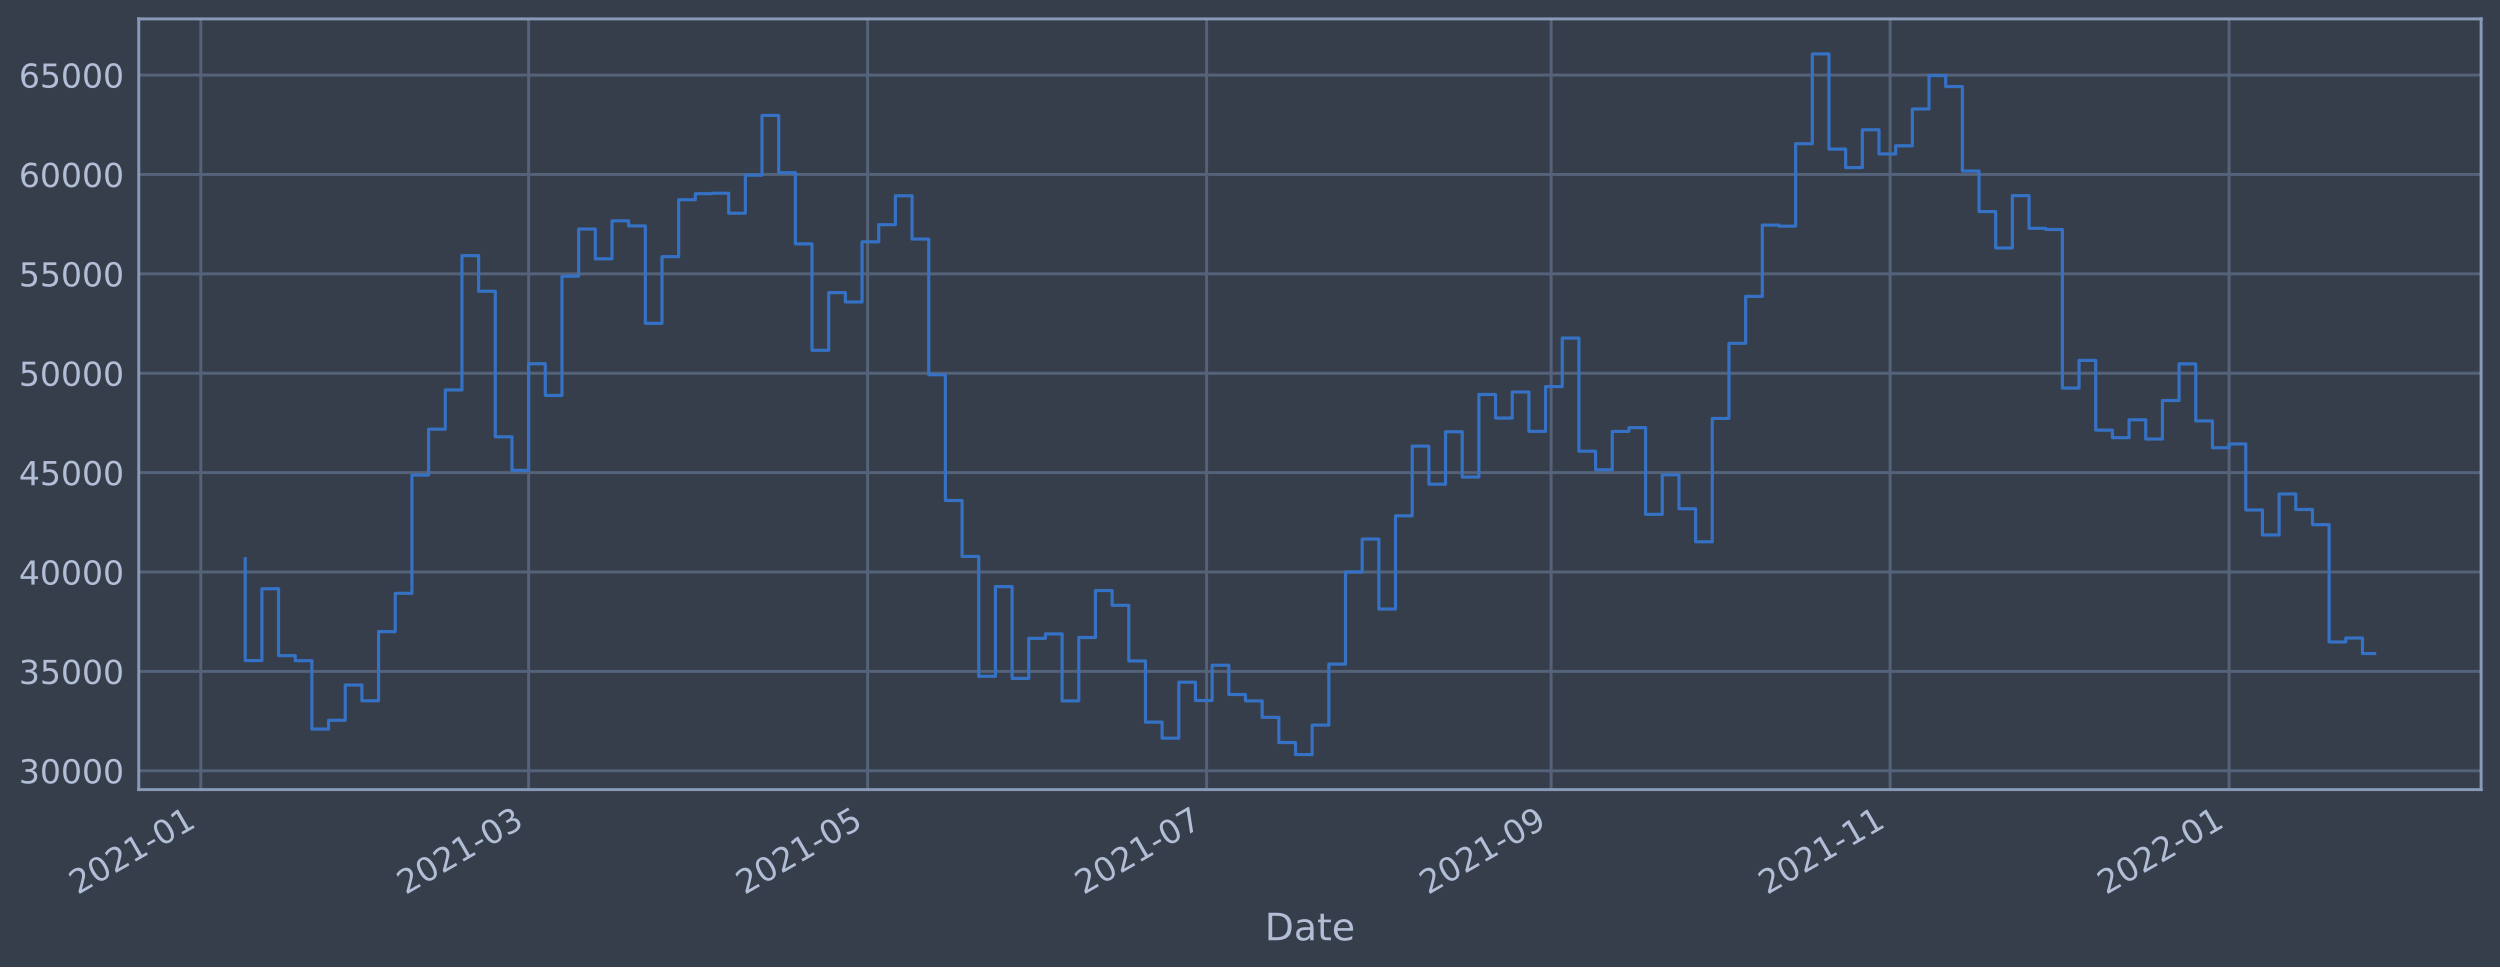
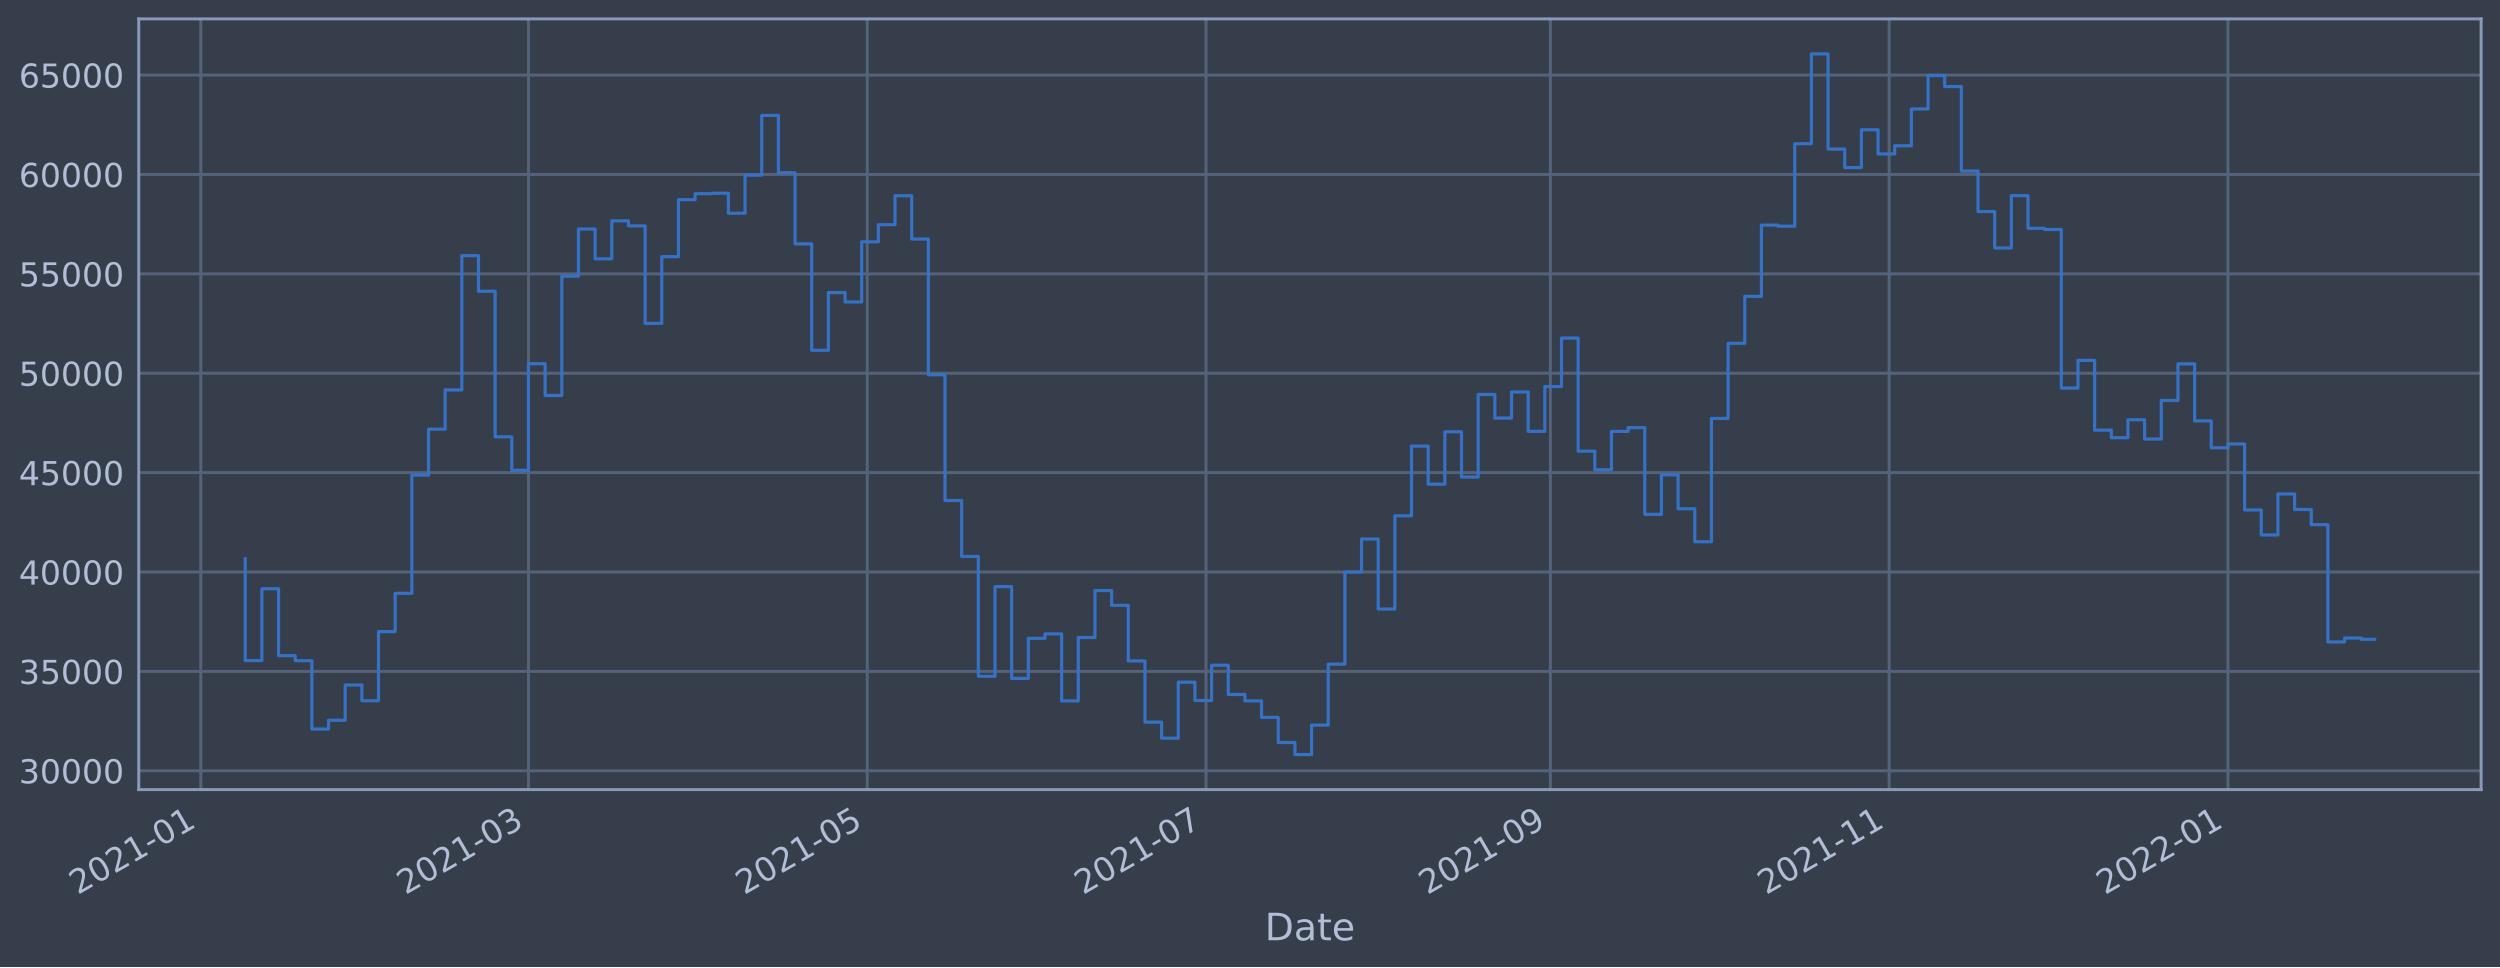
<svg xmlns="http://www.w3.org/2000/svg" xmlns:xlink="http://www.w3.org/1999/xlink" width="952.884pt" height="368.58pt" viewBox="0 0 952.884 368.58" version="1.1">
  <defs>
    <style type="text/css">*{stroke-linejoin: round; stroke-linecap: butt}</style>
  </defs>
  <g id="figure_1">
    <g id="patch_1">
      <path d="M 0 368.58  L 952.884 368.58  L 952.884 0  L 0 0  z " style="fill: #373e4b" />
    </g>
    <g id="axes_1">
      <g id="patch_2">
        <path d="M 52.884 300.96  L 945.684 300.96  L 945.684 7.2  L 52.884 7.2  z " style="fill: #373e4b" />
      </g>
      <g id="matplotlib.axis_1">
        <g id="xtick_1">
          <g id="line2d_1">
-             <path d="M 76.521 300.96  L 76.521 7.2  " clip-path="url(#p5c3cc9e3ae)" style="fill: none; stroke: #546379; stroke-width: 1.12; stroke-linecap: square" />
+             <path d="M 76.531 300.96  L 76.531 7.2  " clip-path="url(#pe1d047b4b0)" style="fill: none; stroke: #546379; stroke-width: 1.12; stroke-linecap: square" />
          </g>
          <g id="line2d_2" />
          <g id="text_1">
-             <g style="fill: #b1bed6" transform="translate(29.6176 341.1745)rotate(-30)scale(0.126 -0.126)">
+             <g style="fill: #b1bed6" transform="translate(29.62732 341.1745)rotate(-30)scale(0.126 -0.126)">
              <defs>
                <path id="DejaVuSans-32" d="M 1228 531  L 3431 531  L 3431 0  L 469 0  L 469 531  Q 828 903 1448 1529  Q 2069 2156 2228 2338  Q 2531 2678 2651 2914  Q 2772 3150 2772 3378  Q 2772 3750 2511 3984  Q 2250 4219 1831 4219  Q 1534 4219 1204 4116  Q 875 4013 500 3803  L 500 4441  Q 881 4594 1212 4672  Q 1544 4750 1819 4750  Q 2544 4750 2975 4387  Q 3406 4025 3406 3419  Q 3406 3131 3298 2873  Q 3191 2616 2906 2266  Q 2828 2175 2409 1742  Q 1991 1309 1228 531  z " transform="scale(0.015625)" />
                <path id="DejaVuSans-30" d="M 2034 4250  Q 1547 4250 1301 3770  Q 1056 3291 1056 2328  Q 1056 1369 1301 889  Q 1547 409 2034 409  Q 2525 409 2770 889  Q 3016 1369 3016 2328  Q 3016 3291 2770 3770  Q 2525 4250 2034 4250  z M 2034 4750  Q 2819 4750 3233 4129  Q 3647 3509 3647 2328  Q 3647 1150 3233 529  Q 2819 -91 2034 -91  Q 1250 -91 836 529  Q 422 1150 422 2328  Q 422 3509 836 4129  Q 1250 4750 2034 4750  z " transform="scale(0.015625)" />
                <path id="DejaVuSans-31" d="M 794 531  L 1825 531  L 1825 4091  L 703 3866  L 703 4441  L 1819 4666  L 2450 4666  L 2450 531  L 3481 531  L 3481 0  L 794 0  L 794 531  z " transform="scale(0.015625)" />
                <path id="DejaVuSans-2d" d="M 313 2009  L 1997 2009  L 1997 1497  L 313 1497  L 313 2009  z " transform="scale(0.015625)" />
              </defs>
              <use xlink:href="#DejaVuSans-32" />
              <use xlink:href="#DejaVuSans-30" x="63.623" />
              <use xlink:href="#DejaVuSans-32" x="127.246" />
              <use xlink:href="#DejaVuSans-31" x="190.869" />
              <use xlink:href="#DejaVuSans-2d" x="254.492" />
              <use xlink:href="#DejaVuSans-30" x="290.576" />
              <use xlink:href="#DejaVuSans-31" x="354.199" />
            </g>
          </g>
        </g>
        <g id="xtick_2">
          <g id="line2d_3">
-             <path d="M 201.488 300.96  L 201.488 7.2  " clip-path="url(#p5c3cc9e3ae)" style="fill: none; stroke: #546379; stroke-width: 1.12; stroke-linecap: square" />
+             <path d="M 201.426 300.96  L 201.426 7.2  " clip-path="url(#pe1d047b4b0)" style="fill: none; stroke: #546379; stroke-width: 1.12; stroke-linecap: square" />
          </g>
          <g id="line2d_4" />
          <g id="text_2">
-             <g style="fill: #b1bed6" transform="translate(154.5847 341.1745)rotate(-30)scale(0.126 -0.126)">
+             <g style="fill: #b1bed6" transform="translate(154.5227 341.1745)rotate(-30)scale(0.126 -0.126)">
              <defs>
                <path id="DejaVuSans-33" d="M 2597 2516  Q 3050 2419 3304 2112  Q 3559 1806 3559 1356  Q 3559 666 3084 287  Q 2609 -91 1734 -91  Q 1441 -91 1130 -33  Q 819 25 488 141  L 488 750  Q 750 597 1062 519  Q 1375 441 1716 441  Q 2309 441 2620 675  Q 2931 909 2931 1356  Q 2931 1769 2642 2001  Q 2353 2234 1838 2234  L 1294 2234  L 1294 2753  L 1863 2753  Q 2328 2753 2575 2939  Q 2822 3125 2822 3475  Q 2822 3834 2567 4026  Q 2313 4219 1838 4219  Q 1578 4219 1281 4162  Q 984 4106 628 3988  L 628 4550  Q 988 4650 1302 4700  Q 1616 4750 1894 4750  Q 2613 4750 3031 4423  Q 3450 4097 3450 3541  Q 3450 3153 3228 2886  Q 3006 2619 2597 2516  z " transform="scale(0.015625)" />
              </defs>
              <use xlink:href="#DejaVuSans-32" />
              <use xlink:href="#DejaVuSans-30" x="63.623" />
              <use xlink:href="#DejaVuSans-32" x="127.246" />
              <use xlink:href="#DejaVuSans-31" x="190.869" />
              <use xlink:href="#DejaVuSans-2d" x="254.492" />
              <use xlink:href="#DejaVuSans-30" x="290.576" />
              <use xlink:href="#DejaVuSans-33" x="354.199" />
            </g>
          </g>
        </g>
        <g id="xtick_3">
          <g id="line2d_5">
-             <path d="M 330.691 300.96  L 330.691 7.2  " clip-path="url(#p5c3cc9e3ae)" style="fill: none; stroke: #546379; stroke-width: 1.12; stroke-linecap: square" />
+             <path d="M 330.555 300.96  L 330.555 7.2  " clip-path="url(#pe1d047b4b0)" style="fill: none; stroke: #546379; stroke-width: 1.12; stroke-linecap: square" />
          </g>
          <g id="line2d_6" />
          <g id="text_3">
-             <g style="fill: #b1bed6" transform="translate(283.7881 341.1745)rotate(-30)scale(0.126 -0.126)">
+             <g style="fill: #b1bed6" transform="translate(283.6519 341.1745)rotate(-30)scale(0.126 -0.126)">
              <defs>
                <path id="DejaVuSans-35" d="M 691 4666  L 3169 4666  L 3169 4134  L 1269 4134  L 1269 2991  Q 1406 3038 1543 3061  Q 1681 3084 1819 3084  Q 2600 3084 3056 2656  Q 3513 2228 3513 1497  Q 3513 744 3044 326  Q 2575 -91 1722 -91  Q 1428 -91 1123 -41  Q 819 9 494 109  L 494 744  Q 775 591 1075 516  Q 1375 441 1709 441  Q 2250 441 2565 725  Q 2881 1009 2881 1497  Q 2881 1984 2565 2268  Q 2250 2553 1709 2553  Q 1456 2553 1204 2497  Q 953 2441 691 2322  L 691 4666  z " transform="scale(0.015625)" />
              </defs>
              <use xlink:href="#DejaVuSans-32" />
              <use xlink:href="#DejaVuSans-30" x="63.623" />
              <use xlink:href="#DejaVuSans-32" x="127.246" />
              <use xlink:href="#DejaVuSans-31" x="190.869" />
              <use xlink:href="#DejaVuSans-2d" x="254.492" />
              <use xlink:href="#DejaVuSans-30" x="290.576" />
              <use xlink:href="#DejaVuSans-35" x="354.199" />
            </g>
          </g>
        </g>
        <g id="xtick_4">
          <g id="line2d_7">
-             <path d="M 459.895 300.96  L 459.895 7.2  " clip-path="url(#p5c3cc9e3ae)" style="fill: none; stroke: #546379; stroke-width: 1.12; stroke-linecap: square" />
+             <path d="M 459.684 300.96  L 459.684 7.2  " clip-path="url(#pe1d047b4b0)" style="fill: none; stroke: #546379; stroke-width: 1.12; stroke-linecap: square" />
          </g>
          <g id="line2d_8" />
          <g id="text_4">
-             <g style="fill: #b1bed6" transform="translate(412.9914 341.1745)rotate(-30)scale(0.126 -0.126)">
+             <g style="fill: #b1bed6" transform="translate(412.781 341.1745)rotate(-30)scale(0.126 -0.126)">
              <defs>
                <path id="DejaVuSans-37" d="M 525 4666  L 3525 4666  L 3525 4397  L 1831 0  L 1172 0  L 2766 4134  L 525 4134  L 525 4666  z " transform="scale(0.015625)" />
              </defs>
              <use xlink:href="#DejaVuSans-32" />
              <use xlink:href="#DejaVuSans-30" x="63.623" />
              <use xlink:href="#DejaVuSans-32" x="127.246" />
              <use xlink:href="#DejaVuSans-31" x="190.869" />
              <use xlink:href="#DejaVuSans-2d" x="254.492" />
              <use xlink:href="#DejaVuSans-30" x="290.576" />
              <use xlink:href="#DejaVuSans-37" x="354.199" />
            </g>
          </g>
        </g>
        <g id="xtick_5">
          <g id="line2d_9">
-             <path d="M 591.216 300.96  L 591.216 7.2  " clip-path="url(#p5c3cc9e3ae)" style="fill: none; stroke: #546379; stroke-width: 1.12; stroke-linecap: square" />
+             <path d="M 590.93 300.96  L 590.93 7.2  " clip-path="url(#pe1d047b4b0)" style="fill: none; stroke: #546379; stroke-width: 1.12; stroke-linecap: square" />
          </g>
          <g id="line2d_10" />
          <g id="text_5">
-             <g style="fill: #b1bed6" transform="translate(544.3128 341.1745)rotate(-30)scale(0.126 -0.126)">
+             <g style="fill: #b1bed6" transform="translate(544.027 341.1745)rotate(-30)scale(0.126 -0.126)">
              <defs>
                <path id="DejaVuSans-39" d="M 703 97  L 703 672  Q 941 559 1184 500  Q 1428 441 1663 441  Q 2288 441 2617 861  Q 2947 1281 2994 2138  Q 2813 1869 2534 1725  Q 2256 1581 1919 1581  Q 1219 1581 811 2004  Q 403 2428 403 3163  Q 403 3881 828 4315  Q 1253 4750 1959 4750  Q 2769 4750 3195 4129  Q 3622 3509 3622 2328  Q 3622 1225 3098 567  Q 2575 -91 1691 -91  Q 1453 -91 1209 -44  Q 966 3 703 97  z M 1959 2075  Q 2384 2075 2632 2365  Q 2881 2656 2881 3163  Q 2881 3666 2632 3958  Q 2384 4250 1959 4250  Q 1534 4250 1286 3958  Q 1038 3666 1038 3163  Q 1038 2656 1286 2365  Q 1534 2075 1959 2075  z " transform="scale(0.015625)" />
              </defs>
              <use xlink:href="#DejaVuSans-32" />
              <use xlink:href="#DejaVuSans-30" x="63.623" />
              <use xlink:href="#DejaVuSans-32" x="127.246" />
              <use xlink:href="#DejaVuSans-31" x="190.869" />
              <use xlink:href="#DejaVuSans-2d" x="254.492" />
              <use xlink:href="#DejaVuSans-30" x="290.576" />
              <use xlink:href="#DejaVuSans-39" x="354.199" />
            </g>
          </g>
        </g>
        <g id="xtick_6">
          <g id="line2d_11">
-             <path d="M 720.419 300.96  L 720.419 7.2  " clip-path="url(#p5c3cc9e3ae)" style="fill: none; stroke: #546379; stroke-width: 1.12; stroke-linecap: square" />
+             <path d="M 720.059 300.96  L 720.059 7.2  " clip-path="url(#pe1d047b4b0)" style="fill: none; stroke: #546379; stroke-width: 1.12; stroke-linecap: square" />
          </g>
          <g id="line2d_12" />
          <g id="text_6">
-             <g style="fill: #b1bed6" transform="translate(673.5162 341.1745)rotate(-30)scale(0.126 -0.126)">
+             <g style="fill: #b1bed6" transform="translate(673.1562 341.1745)rotate(-30)scale(0.126 -0.126)">
              <use xlink:href="#DejaVuSans-32" />
              <use xlink:href="#DejaVuSans-30" x="63.623" />
              <use xlink:href="#DejaVuSans-32" x="127.246" />
              <use xlink:href="#DejaVuSans-31" x="190.869" />
              <use xlink:href="#DejaVuSans-2d" x="254.492" />
              <use xlink:href="#DejaVuSans-31" x="290.576" />
              <use xlink:href="#DejaVuSans-31" x="354.199" />
            </g>
          </g>
        </g>
        <g id="xtick_7">
          <g id="line2d_13">
-             <path d="M 849.623 300.96  L 849.623 7.2  " clip-path="url(#p5c3cc9e3ae)" style="fill: none; stroke: #546379; stroke-width: 1.12; stroke-linecap: square" />
+             <path d="M 849.189 300.96  L 849.189 7.2  " clip-path="url(#pe1d047b4b0)" style="fill: none; stroke: #546379; stroke-width: 1.12; stroke-linecap: square" />
          </g>
          <g id="line2d_14" />
          <g id="text_7">
-             <g style="fill: #b1bed6" transform="translate(802.7195 341.1745)rotate(-30)scale(0.126 -0.126)">
+             <g style="fill: #b1bed6" transform="translate(802.2853 341.1745)rotate(-30)scale(0.126 -0.126)">
              <use xlink:href="#DejaVuSans-32" />
              <use xlink:href="#DejaVuSans-30" x="63.623" />
              <use xlink:href="#DejaVuSans-32" x="127.246" />
              <use xlink:href="#DejaVuSans-32" x="190.869" />
              <use xlink:href="#DejaVuSans-2d" x="254.492" />
              <use xlink:href="#DejaVuSans-30" x="290.576" />
              <use xlink:href="#DejaVuSans-31" x="354.199" />
            </g>
          </g>
        </g>
        <g id="text_8">
          <g style="fill: #b1bed6" transform="translate(482.0746 358.3856)scale(0.144 -0.144)">
            <defs>
              <path id="DejaVuSans-44" d="M 1259 4147  L 1259 519  L 2022 519  Q 2988 519 3436 956  Q 3884 1394 3884 2338  Q 3884 3275 3436 3711  Q 2988 4147 2022 4147  L 1259 4147  z M 628 4666  L 1925 4666  Q 3281 4666 3915 4102  Q 4550 3538 4550 2338  Q 4550 1131 3912 565  Q 3275 0 1925 0  L 628 0  L 628 4666  z " transform="scale(0.015625)" />
              <path id="DejaVuSans-61" d="M 2194 1759  Q 1497 1759 1228 1600  Q 959 1441 959 1056  Q 959 750 1161 570  Q 1363 391 1709 391  Q 2188 391 2477 730  Q 2766 1069 2766 1631  L 2766 1759  L 2194 1759  z M 3341 1997  L 3341 0  L 2766 0  L 2766 531  Q 2569 213 2275 61  Q 1981 -91 1556 -91  Q 1019 -91 701 211  Q 384 513 384 1019  Q 384 1609 779 1909  Q 1175 2209 1959 2209  L 2766 2209  L 2766 2266  Q 2766 2663 2505 2880  Q 2244 3097 1772 3097  Q 1472 3097 1187 3025  Q 903 2953 641 2809  L 641 3341  Q 956 3463 1253 3523  Q 1550 3584 1831 3584  Q 2591 3584 2966 3190  Q 3341 2797 3341 1997  z " transform="scale(0.015625)" />
              <path id="DejaVuSans-74" d="M 1172 4494  L 1172 3500  L 2356 3500  L 2356 3053  L 1172 3053  L 1172 1153  Q 1172 725 1289 603  Q 1406 481 1766 481  L 2356 481  L 2356 0  L 1766 0  Q 1100 0 847 248  Q 594 497 594 1153  L 594 3053  L 172 3053  L 172 3500  L 594 3500  L 594 4494  L 1172 4494  z " transform="scale(0.015625)" />
              <path id="DejaVuSans-65" d="M 3597 1894  L 3597 1613  L 953 1613  Q 991 1019 1311 708  Q 1631 397 2203 397  Q 2534 397 2845 478  Q 3156 559 3463 722  L 3463 178  Q 3153 47 2828 -22  Q 2503 -91 2169 -91  Q 1331 -91 842 396  Q 353 884 353 1716  Q 353 2575 817 3079  Q 1281 3584 2069 3584  Q 2775 3584 3186 3129  Q 3597 2675 3597 1894  z M 3022 2063  Q 3016 2534 2758 2815  Q 2500 3097 2075 3097  Q 1594 3097 1305 2825  Q 1016 2553 972 2059  L 3022 2063  z " transform="scale(0.015625)" />
            </defs>
            <use xlink:href="#DejaVuSans-44" />
            <use xlink:href="#DejaVuSans-61" x="77.002" />
            <use xlink:href="#DejaVuSans-74" x="138.281" />
            <use xlink:href="#DejaVuSans-65" x="177.49" />
          </g>
        </g>
      </g>
      <g id="matplotlib.axis_2">
        <g id="ytick_1">
          <g id="line2d_15">
-             <path d="M 52.884 293.789  L 945.684 293.789  " clip-path="url(#p5c3cc9e3ae)" style="fill: none; stroke: #546379; stroke-width: 1.12; stroke-linecap: square" />
+             <path d="M 52.884 293.789  L 945.684 293.789  " clip-path="url(#pe1d047b4b0)" style="fill: none; stroke: #546379; stroke-width: 1.12; stroke-linecap: square" />
          </g>
          <g id="line2d_16" />
          <g id="text_9">
            <g style="fill: #b1bed6" transform="translate(7.2 298.5763)scale(0.126 -0.126)">
              <use xlink:href="#DejaVuSans-33" />
              <use xlink:href="#DejaVuSans-30" x="63.623" />
              <use xlink:href="#DejaVuSans-30" x="127.246" />
              <use xlink:href="#DejaVuSans-30" x="190.869" />
              <use xlink:href="#DejaVuSans-30" x="254.492" />
            </g>
          </g>
        </g>
        <g id="ytick_2">
          <g id="line2d_17">
-             <path d="M 52.884 255.907  L 945.684 255.907  " clip-path="url(#p5c3cc9e3ae)" style="fill: none; stroke: #546379; stroke-width: 1.12; stroke-linecap: square" />
+             <path d="M 52.884 255.907  L 945.684 255.907  " clip-path="url(#pe1d047b4b0)" style="fill: none; stroke: #546379; stroke-width: 1.12; stroke-linecap: square" />
          </g>
          <g id="line2d_18" />
          <g id="text_10">
            <g style="fill: #b1bed6" transform="translate(7.2 260.6936)scale(0.126 -0.126)">
              <use xlink:href="#DejaVuSans-33" />
              <use xlink:href="#DejaVuSans-35" x="63.623" />
              <use xlink:href="#DejaVuSans-30" x="127.246" />
              <use xlink:href="#DejaVuSans-30" x="190.869" />
              <use xlink:href="#DejaVuSans-30" x="254.492" />
            </g>
          </g>
        </g>
        <g id="ytick_3">
          <g id="line2d_19">
-             <path d="M 52.884 218.024  L 945.684 218.024  " clip-path="url(#p5c3cc9e3ae)" style="fill: none; stroke: #546379; stroke-width: 1.12; stroke-linecap: square" />
+             <path d="M 52.884 218.024  L 945.684 218.024  " clip-path="url(#pe1d047b4b0)" style="fill: none; stroke: #546379; stroke-width: 1.12; stroke-linecap: square" />
          </g>
          <g id="line2d_20" />
          <g id="text_11">
            <g style="fill: #b1bed6" transform="translate(7.2 222.811)scale(0.126 -0.126)">
              <defs>
                <path id="DejaVuSans-34" d="M 2419 4116  L 825 1625  L 2419 1625  L 2419 4116  z M 2253 4666  L 3047 4666  L 3047 1625  L 3713 1625  L 3713 1100  L 3047 1100  L 3047 0  L 2419 0  L 2419 1100  L 313 1100  L 313 1709  L 2253 4666  z " transform="scale(0.015625)" />
              </defs>
              <use xlink:href="#DejaVuSans-34" />
              <use xlink:href="#DejaVuSans-30" x="63.623" />
              <use xlink:href="#DejaVuSans-30" x="127.246" />
              <use xlink:href="#DejaVuSans-30" x="190.869" />
              <use xlink:href="#DejaVuSans-30" x="254.492" />
            </g>
          </g>
        </g>
        <g id="ytick_4">
          <g id="line2d_21">
-             <path d="M 52.884 180.141  L 945.684 180.141  " clip-path="url(#p5c3cc9e3ae)" style="fill: none; stroke: #546379; stroke-width: 1.12; stroke-linecap: square" />
+             <path d="M 52.884 180.141  L 945.684 180.141  " clip-path="url(#pe1d047b4b0)" style="fill: none; stroke: #546379; stroke-width: 1.12; stroke-linecap: square" />
          </g>
          <g id="line2d_22" />
          <g id="text_12">
            <g style="fill: #b1bed6" transform="translate(7.2 184.9284)scale(0.126 -0.126)">
              <use xlink:href="#DejaVuSans-34" />
              <use xlink:href="#DejaVuSans-35" x="63.623" />
              <use xlink:href="#DejaVuSans-30" x="127.246" />
              <use xlink:href="#DejaVuSans-30" x="190.869" />
              <use xlink:href="#DejaVuSans-30" x="254.492" />
            </g>
          </g>
        </g>
        <g id="ytick_5">
          <g id="line2d_23">
-             <path d="M 52.884 142.259  L 945.684 142.259  " clip-path="url(#p5c3cc9e3ae)" style="fill: none; stroke: #546379; stroke-width: 1.12; stroke-linecap: square" />
+             <path d="M 52.884 142.259  L 945.684 142.259  " clip-path="url(#pe1d047b4b0)" style="fill: none; stroke: #546379; stroke-width: 1.12; stroke-linecap: square" />
          </g>
          <g id="line2d_24" />
          <g id="text_13">
            <g style="fill: #b1bed6" transform="translate(7.2 147.0457)scale(0.126 -0.126)">
              <use xlink:href="#DejaVuSans-35" />
              <use xlink:href="#DejaVuSans-30" x="63.623" />
              <use xlink:href="#DejaVuSans-30" x="127.246" />
              <use xlink:href="#DejaVuSans-30" x="190.869" />
              <use xlink:href="#DejaVuSans-30" x="254.492" />
            </g>
          </g>
        </g>
        <g id="ytick_6">
          <g id="line2d_25">
-             <path d="M 52.884 104.376  L 945.684 104.376  " clip-path="url(#p5c3cc9e3ae)" style="fill: none; stroke: #546379; stroke-width: 1.12; stroke-linecap: square" />
+             <path d="M 52.884 104.376  L 945.684 104.376  " clip-path="url(#pe1d047b4b0)" style="fill: none; stroke: #546379; stroke-width: 1.12; stroke-linecap: square" />
          </g>
          <g id="line2d_26" />
          <g id="text_14">
            <g style="fill: #b1bed6" transform="translate(7.2 109.1631)scale(0.126 -0.126)">
              <use xlink:href="#DejaVuSans-35" />
              <use xlink:href="#DejaVuSans-35" x="63.623" />
              <use xlink:href="#DejaVuSans-30" x="127.246" />
              <use xlink:href="#DejaVuSans-30" x="190.869" />
              <use xlink:href="#DejaVuSans-30" x="254.492" />
            </g>
          </g>
        </g>
        <g id="ytick_7">
          <g id="line2d_27">
-             <path d="M 52.884 66.493  L 945.684 66.493  " clip-path="url(#p5c3cc9e3ae)" style="fill: none; stroke: #546379; stroke-width: 1.12; stroke-linecap: square" />
+             <path d="M 52.884 66.493  L 945.684 66.493  " clip-path="url(#pe1d047b4b0)" style="fill: none; stroke: #546379; stroke-width: 1.12; stroke-linecap: square" />
          </g>
          <g id="line2d_28" />
          <g id="text_15">
            <g style="fill: #b1bed6" transform="translate(7.2 71.28047)scale(0.126 -0.126)">
              <defs>
                <path id="DejaVuSans-36" d="M 2113 2584  Q 1688 2584 1439 2293  Q 1191 2003 1191 1497  Q 1191 994 1439 701  Q 1688 409 2113 409  Q 2538 409 2786 701  Q 3034 994 3034 1497  Q 3034 2003 2786 2293  Q 2538 2584 2113 2584  z M 3366 4563  L 3366 3988  Q 3128 4100 2886 4159  Q 2644 4219 2406 4219  Q 1781 4219 1451 3797  Q 1122 3375 1075 2522  Q 1259 2794 1537 2939  Q 1816 3084 2150 3084  Q 2853 3084 3261 2657  Q 3669 2231 3669 1497  Q 3669 778 3244 343  Q 2819 -91 2113 -91  Q 1303 -91 875 529  Q 447 1150 447 2328  Q 447 3434 972 4092  Q 1497 4750 2381 4750  Q 2619 4750 2861 4703  Q 3103 4656 3366 4563  z " transform="scale(0.015625)" />
              </defs>
              <use xlink:href="#DejaVuSans-36" />
              <use xlink:href="#DejaVuSans-30" x="63.623" />
              <use xlink:href="#DejaVuSans-30" x="127.246" />
              <use xlink:href="#DejaVuSans-30" x="190.869" />
              <use xlink:href="#DejaVuSans-30" x="254.492" />
            </g>
          </g>
        </g>
        <g id="ytick_8">
          <g id="line2d_29">
-             <path d="M 52.884 28.611  L 945.684 28.611  " clip-path="url(#p5c3cc9e3ae)" style="fill: none; stroke: #546379; stroke-width: 1.12; stroke-linecap: square" />
+             <path d="M 52.884 28.611  L 945.684 28.611  " clip-path="url(#pe1d047b4b0)" style="fill: none; stroke: #546379; stroke-width: 1.12; stroke-linecap: square" />
          </g>
          <g id="line2d_30" />
          <g id="text_16">
            <g style="fill: #b1bed6" transform="translate(7.2 33.39783)scale(0.126 -0.126)">
              <use xlink:href="#DejaVuSans-36" />
              <use xlink:href="#DejaVuSans-35" x="63.623" />
              <use xlink:href="#DejaVuSans-30" x="127.246" />
              <use xlink:href="#DejaVuSans-30" x="190.869" />
              <use xlink:href="#DejaVuSans-30" x="254.492" />
            </g>
          </g>
        </g>
      </g>
      <g id="line2d_31">
-         <path d="M 93.466 212.946  L 93.466 251.778  L 99.82 251.778  L 99.82 224.4  L 106.174 224.4  L 106.174 249.898  L 112.528 249.898  L 112.528 251.823  L 118.883 251.823  L 118.883 277.881  L 125.237 277.881  L 125.237 274.531  L 131.591 274.531  L 131.591 261.102  L 137.945 261.102  L 137.945 267.098  L 144.3 267.098  L 144.3 240.738  L 150.654 240.738  L 150.654 226.145  L 157.008 226.145  L 157.008 181.064  L 163.362 181.064  L 163.362 163.585  L 169.717 163.585  L 169.717 148.622  L 176.071 148.622  L 176.071 97.432  L 182.425 97.432  L 182.425 111.018  L 188.779 111.018  L 188.779 166.5  L 195.134 166.5  L 195.134 179.278  L 201.488 179.278  L 201.488 138.639  L 207.842 138.639  L 207.842 150.732  L 214.197 150.732  L 214.197 105.274  L 220.551 105.274  L 220.551 87.304  L 226.905 87.304  L 226.905 98.658  L 233.259 98.658  L 233.259 84.178  L 239.614 84.178  L 239.614 86.108  L 245.968 86.108  L 245.968 123.255  L 252.322 123.255  L 252.322 97.831  L 258.676 97.831  L 258.676 76.115  L 265.031 76.115  L 265.031 73.833  L 271.385 73.833  L 271.385 73.66  L 277.739 73.66  L 277.739 81.278  L 284.093 81.278  L 284.093 66.76  L 290.448 66.76  L 290.448 43.998  L 296.802 43.998  L 296.802 65.834  L 303.156 65.834  L 303.156 92.951  L 309.51 92.951  L 309.51 133.522  L 315.865 133.522  L 315.865 111.523  L 322.219 111.523  L 322.219 115.103  L 328.573 115.103  L 328.573 92.174  L 334.928 92.174  L 334.928 85.638  L 341.282 85.638  L 341.282 74.609  L 347.636 74.609  L 347.636 91.117  L 353.99 91.117  L 353.99 142.846  L 360.345 142.846  L 360.345 190.777  L 366.699 190.777  L 366.699 212.082  L 373.053 212.082  L 373.053 257.766  L 379.407 257.766  L 379.407 223.585  L 385.762 223.585  L 385.762 258.576  L 392.116 258.576  L 392.116 243.31  L 398.47 243.31  L 398.47 241.621  L 404.824 241.621  L 404.824 267.159  L 411.179 267.159  L 411.179 242.992  L 417.533 242.992  L 417.533 225.094  L 423.887 225.094  L 423.887 230.716  L 430.241 230.716  L 430.241 251.935  L 436.596 251.935  L 436.596 275.245  L 442.95 275.245  L 442.95 281.359  L 449.304 281.359  L 449.304 260.023  L 455.659 260.023  L 455.659 266.992  L 462.013 266.992  L 462.013 253.563  L 468.367 253.563  L 468.367 264.703  L 474.721 264.703  L 474.721 267.153  L 481.076 267.153  L 481.076 273.434  L 487.43 273.434  L 487.43 283.021  L 493.784 283.021  L 493.784 287.607  L 500.138 287.607  L 500.138 276.379  L 506.493 276.379  L 506.493 253.14  L 512.847 253.14  L 512.847 218.005  L 519.201 218.005  L 519.201 205.454  L 525.555 205.454  L 525.555 232.131  L 531.91 232.131  L 531.91 196.613  L 538.264 196.613  L 538.264 170.038  L 544.618 170.038  L 544.618 184.553  L 550.972 184.553  L 550.972 164.561  L 557.327 164.561  L 557.327 181.824  L 563.681 181.824  L 563.681 150.35  L 570.035 150.35  L 570.035 159.347  L 576.389 159.347  L 576.389 149.404  L 582.744 149.404  L 582.744 164.422  L 589.098 164.422  L 589.098 147.342  L 595.452 147.342  L 595.452 128.855  L 601.807 128.855  L 601.807 171.971  L 608.161 171.971  L 608.161 179.044  L 614.515 179.044  L 614.515 164.442  L 620.869 164.442  L 620.869 162.991  L 627.224 162.991  L 627.224 196.04  L 633.578 196.04  L 633.578 180.983  L 639.932 180.983  L 639.932 193.911  L 646.286 193.911  L 646.286 206.49  L 652.641 206.49  L 652.641 159.479  L 658.995 159.479  L 658.995 130.85  L 665.349 130.85  L 665.349 112.958  L 671.703 112.958  L 671.703 85.798  L 678.058 85.798  L 678.058 86.21  L 684.412 86.21  L 684.412 54.779  L 690.766 54.779  L 690.766 20.553  L 697.12 20.553  L 697.12 56.816  L 703.475 56.816  L 703.475 63.878  L 709.829 63.878  L 709.829 49.452  L 716.183 49.452  L 716.183 58.693  L 722.538 58.693  L 722.538 55.569  L 728.892 55.569  L 728.892 41.542  L 735.246 41.542  L 735.246 28.787  L 741.6 28.787  L 741.6 32.998  L 747.955 32.998  L 747.955 65.188  L 754.309 65.188  L 754.309 80.639  L 760.663 80.639  L 760.663 94.515  L 767.017 94.515  L 767.017 74.559  L 773.372 74.559  L 773.372 87.009  L 779.726 87.009  L 779.726 87.482  L 786.08 87.482  L 786.08 147.912  L 792.434 147.912  L 792.434 137.369  L 798.789 137.369  L 798.789 163.947  L 805.143 163.947  L 805.143 166.829  L 811.497 166.829  L 811.497 160  L 817.851 160  L 817.851 167.342  L 824.206 167.342  L 824.206 152.651  L 830.56 152.651  L 830.56 138.691  L 836.914 138.691  L 836.914 160.433  L 843.268 160.433  L 843.268 170.674  L 849.623 170.674  L 849.623 169.216  L 855.977 169.216  L 855.977 194.38  L 862.331 194.38  L 862.331 203.898  L 868.686 203.898  L 868.686 188.279  L 875.04 188.279  L 875.04 194.184  L 881.394 194.184  L 881.394 199.981  L 887.748 199.981  L 887.748 244.687  L 894.103 244.687  L 894.103 243.187  L 900.457 243.187  L 900.457 249.103  L 905.102 249.103  L 905.102 249.103  " clip-path="url(#p5c3cc9e3ae)" style="fill: none; stroke: #3572c6; stroke-width: 1.2; stroke-linecap: square" />
+         <path d="M 93.466 212.946  L 93.466 251.778  L 99.816 251.778  L 99.816 224.4  L 106.167 224.4  L 106.167 249.898  L 112.517 249.898  L 112.517 251.823  L 118.868 251.823  L 118.868 277.881  L 125.219 277.881  L 125.219 274.531  L 131.569 274.531  L 131.569 261.102  L 137.92 261.102  L 137.92 267.098  L 144.27 267.098  L 144.27 240.738  L 150.621 240.738  L 150.621 226.145  L 156.972 226.145  L 156.972 181.064  L 163.322 181.064  L 163.322 163.585  L 169.673 163.585  L 169.673 148.622  L 176.024 148.622  L 176.024 97.432  L 182.374 97.432  L 182.374 111.018  L 188.725 111.018  L 188.725 166.5  L 195.075 166.5  L 195.075 179.278  L 201.426 179.278  L 201.426 138.639  L 207.777 138.639  L 207.777 150.732  L 214.127 150.732  L 214.127 105.274  L 220.478 105.274  L 220.478 87.304  L 226.828 87.304  L 226.828 98.658  L 233.179 98.658  L 233.179 84.178  L 239.53 84.178  L 239.53 86.108  L 245.88 86.108  L 245.88 123.255  L 252.231 123.255  L 252.231 97.831  L 258.582 97.831  L 258.582 76.115  L 264.932 76.115  L 264.932 73.833  L 271.283 73.833  L 271.283 73.66  L 277.633 73.66  L 277.633 81.278  L 283.984 81.278  L 283.984 66.76  L 290.335 66.76  L 290.335 43.998  L 296.685 43.998  L 296.685 65.834  L 303.036 65.834  L 303.036 92.951  L 309.386 92.951  L 309.386 133.522  L 315.737 133.522  L 315.737 111.523  L 322.088 111.523  L 322.088 115.103  L 328.438 115.103  L 328.438 92.174  L 334.789 92.174  L 334.789 85.638  L 341.14 85.638  L 341.14 74.609  L 347.49 74.609  L 347.49 91.117  L 353.841 91.117  L 353.841 142.846  L 360.191 142.846  L 360.191 190.777  L 366.542 190.777  L 366.542 212.082  L 372.893 212.082  L 372.893 257.766  L 379.243 257.766  L 379.243 223.585  L 385.594 223.585  L 385.594 258.576  L 391.944 258.576  L 391.944 243.31  L 398.295 243.31  L 398.295 241.621  L 404.646 241.621  L 404.646 267.159  L 410.996 267.159  L 410.996 242.992  L 417.347 242.992  L 417.347 225.094  L 423.697 225.094  L 423.697 230.716  L 430.048 230.716  L 430.048 251.935  L 436.399 251.935  L 436.399 275.245  L 442.749 275.245  L 442.749 281.359  L 449.1 281.359  L 449.1 260.023  L 455.451 260.023  L 455.451 266.992  L 461.801 266.992  L 461.801 253.563  L 468.152 253.563  L 468.152 264.703  L 474.502 264.703  L 474.502 267.153  L 480.853 267.153  L 480.853 273.434  L 487.204 273.434  L 487.204 283.021  L 493.554 283.021  L 493.554 287.607  L 499.905 287.607  L 499.905 276.379  L 506.255 276.379  L 506.255 253.14  L 512.606 253.14  L 512.606 218.005  L 518.957 218.005  L 518.957 205.454  L 525.307 205.454  L 525.307 232.131  L 531.658 232.131  L 531.658 196.613  L 538.009 196.613  L 538.009 170.038  L 544.359 170.038  L 544.359 184.553  L 550.71 184.553  L 550.71 164.561  L 557.06 164.561  L 557.06 181.824  L 563.411 181.824  L 563.411 150.35  L 569.762 150.35  L 569.762 159.347  L 576.112 159.347  L 576.112 149.404  L 582.463 149.404  L 582.463 164.422  L 588.813 164.422  L 588.813 147.342  L 595.164 147.342  L 595.164 128.855  L 601.515 128.855  L 601.515 171.971  L 607.865 171.971  L 607.865 179.044  L 614.216 179.044  L 614.216 164.442  L 620.567 164.442  L 620.567 162.991  L 626.917 162.991  L 626.917 196.04  L 633.268 196.04  L 633.268 180.983  L 639.618 180.983  L 639.618 193.911  L 645.969 193.911  L 645.969 206.49  L 652.32 206.49  L 652.32 159.479  L 658.67 159.479  L 658.67 130.85  L 665.021 130.85  L 665.021 112.958  L 671.371 112.958  L 671.371 85.798  L 677.722 85.798  L 677.722 86.21  L 684.073 86.21  L 684.073 54.779  L 690.423 54.779  L 690.423 20.553  L 696.774 20.553  L 696.774 56.816  L 703.124 56.816  L 703.124 63.878  L 709.475 63.878  L 709.475 49.452  L 715.826 49.452  L 715.826 58.693  L 722.176 58.693  L 722.176 55.569  L 728.527 55.569  L 728.527 41.542  L 734.878 41.542  L 734.878 28.787  L 741.228 28.787  L 741.228 32.998  L 747.579 32.998  L 747.579 65.188  L 753.929 65.188  L 753.929 80.639  L 760.28 80.639  L 760.28 94.515  L 766.631 94.515  L 766.631 74.559  L 772.981 74.559  L 772.981 87.009  L 779.332 87.009  L 779.332 87.482  L 785.682 87.482  L 785.682 147.912  L 792.033 147.912  L 792.033 137.369  L 798.384 137.369  L 798.384 163.947  L 804.734 163.947  L 804.734 166.829  L 811.085 166.829  L 811.085 160  L 817.436 160  L 817.436 167.342  L 823.786 167.342  L 823.786 152.651  L 830.137 152.651  L 830.137 138.691  L 836.487 138.691  L 836.487 160.433  L 842.838 160.433  L 842.838 170.674  L 849.189 170.674  L 849.189 169.216  L 855.539 169.216  L 855.539 194.38  L 861.89 194.38  L 861.89 203.898  L 868.24 203.898  L 868.24 188.279  L 874.591 188.279  L 874.591 194.184  L 880.942 194.184  L 880.942 199.981  L 887.292 199.981  L 887.292 244.687  L 893.643 244.687  L 893.643 243.187  L 899.994 243.187  L 899.994 243.671  L 905.102 243.671  L 905.102 243.671  " clip-path="url(#pe1d047b4b0)" style="fill: none; stroke: #3572c6; stroke-width: 1.2; stroke-linecap: square" />
      </g>
      <g id="patch_3">
        <path d="M 52.884 300.96  L 52.884 7.2  " style="fill: none; stroke: #899ab8; stroke-width: 1.12; stroke-linejoin: miter; stroke-linecap: square" />
      </g>
      <g id="patch_4">
        <path d="M 945.684 300.96  L 945.684 7.2  " style="fill: none; stroke: #899ab8; stroke-width: 1.12; stroke-linejoin: miter; stroke-linecap: square" />
      </g>
      <g id="patch_5">
        <path d="M 52.884 300.96  L 945.684 300.96  " style="fill: none; stroke: #899ab8; stroke-width: 1.12; stroke-linejoin: miter; stroke-linecap: square" />
      </g>
      <g id="patch_6">
        <path d="M 52.884 7.2  L 945.684 7.2  " style="fill: none; stroke: #899ab8; stroke-width: 1.12; stroke-linejoin: miter; stroke-linecap: square" />
      </g>
    </g>
  </g>
  <defs>
-     <clipPath id="p5c3cc9e3ae">
+     <clipPath id="pe1d047b4b0">
      <rect x="52.884" y="7.2" width="892.8" height="293.76" />
    </clipPath>
  </defs>
</svg>
